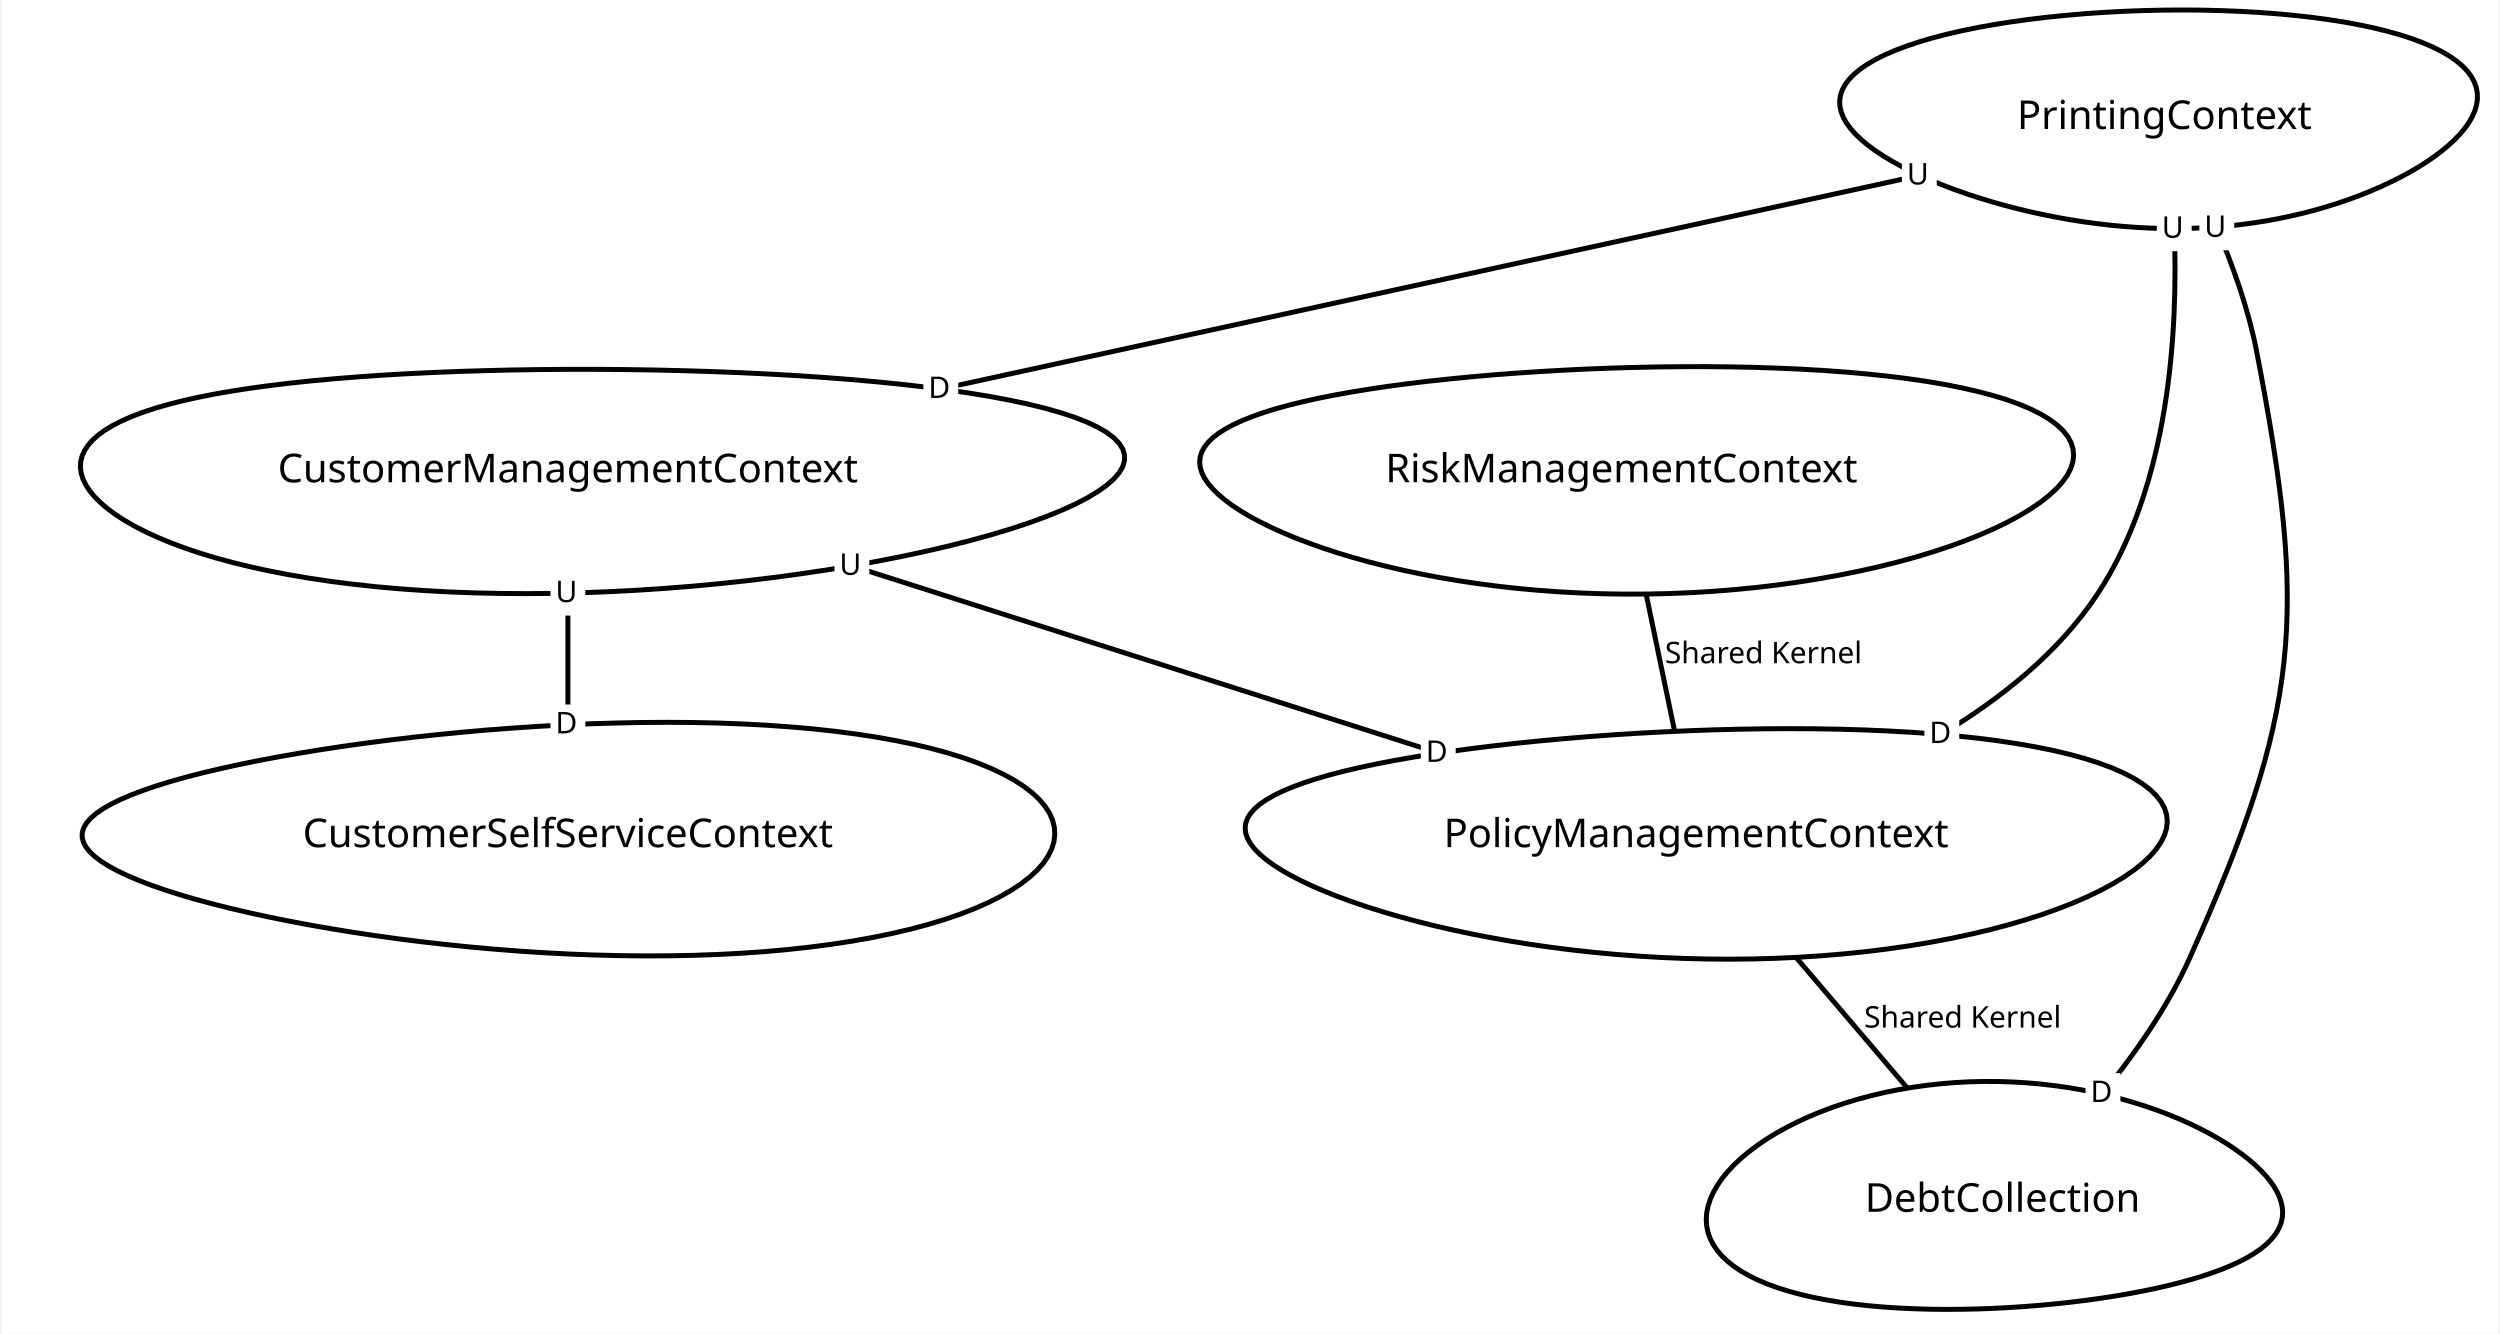
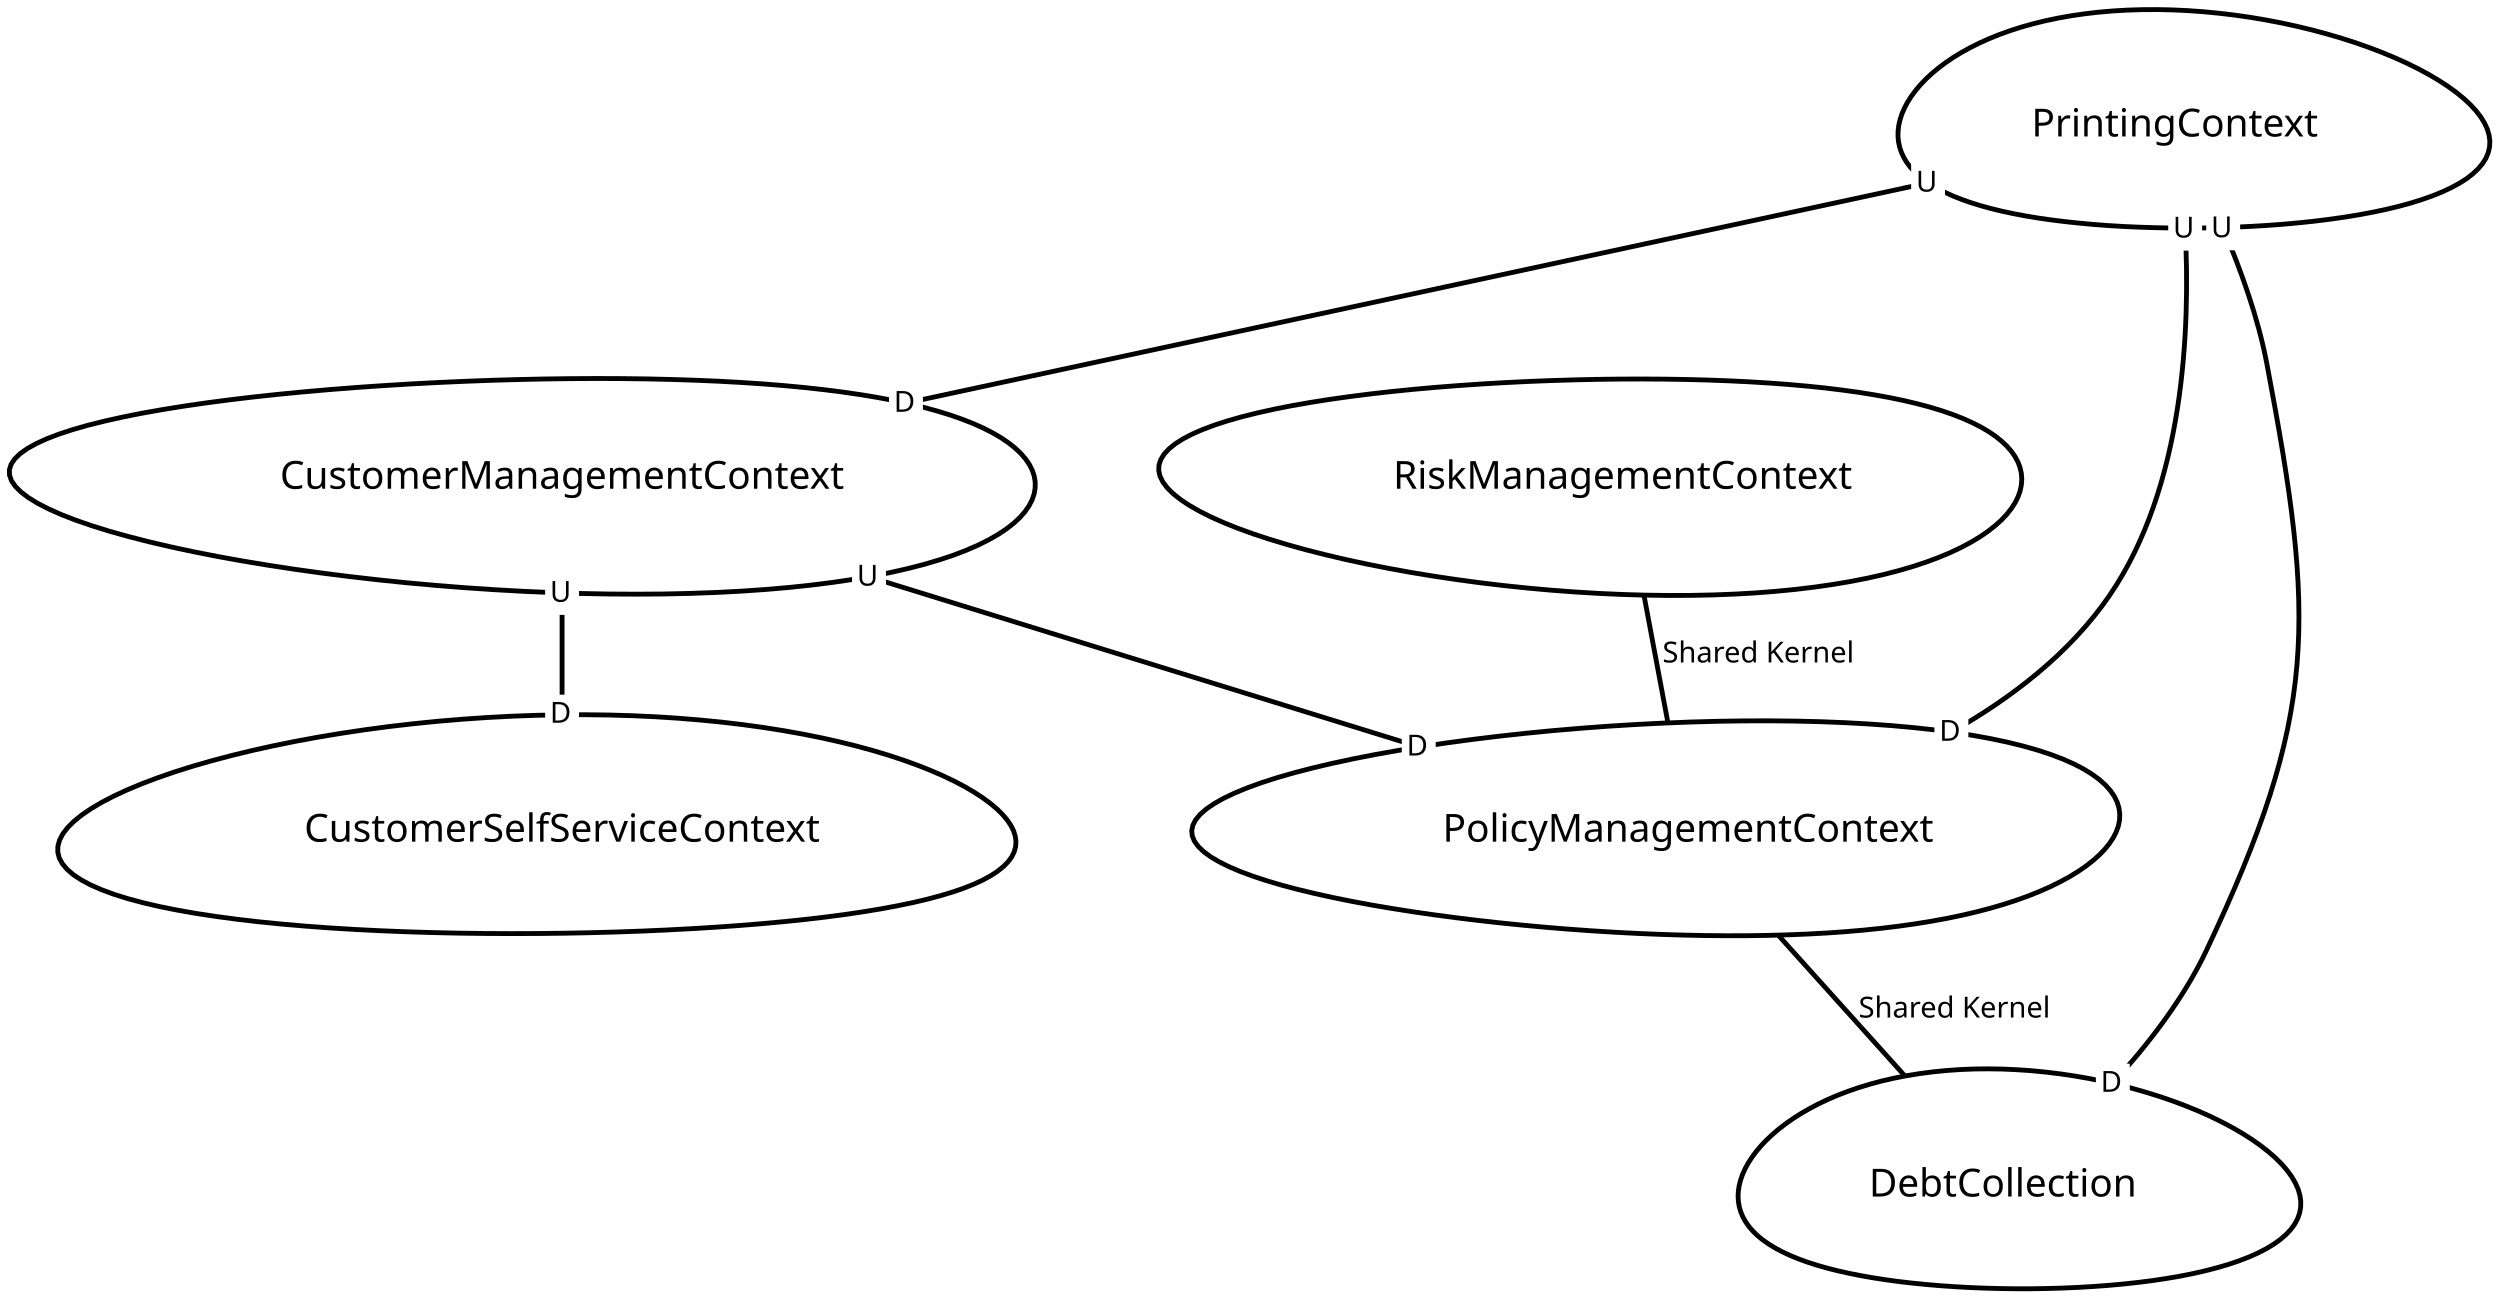
- <svg xmlns="http://www.w3.org/2000/svg" width="2000px" height="1067px" viewBox="0.00 0.00 1002.68 535.50">
-   <g id="graph0" class="graph" transform="scale(1.0 1.0) rotate(0) translate(4 531.5)">
-     <polygon fill="white" stroke="transparent" points="-4,4 -4,-531.5 998.68,-531.5 998.68,4 -4,4" />
+ <svg xmlns="http://www.w3.org/2000/svg" width="2000px" height="1052px" viewBox="0.00 0.00 1032.42 543.04">
+   <g id="graph0" class="graph" transform="scale(1.0 1.0) rotate(0) translate(4 539.04)">
+     <polygon fill="white" stroke="transparent" points="-4,4 -4,-539.04 1028.42,-539.04 1028.42,4 -4,4" />
    <g id="node1" class="node">
-       <polygon fill="none" stroke="black" stroke-width="2" points="393.7,-316.87 401.47,-319.21 408.72,-321.61 415.42,-324.06 421.54,-326.54 427.05,-329.04 431.94,-331.56 436.17,-334.09 439.73,-336.61 442.6,-339.13 444.76,-341.62 446.22,-344.09 446.95,-346.53 446.95,-348.92 446.23,-351.26 444.78,-353.55 442.61,-355.77 439.73,-357.93 436.15,-360.01 431.88,-362.02 426.94,-363.95 421.36,-365.8 415.15,-367.56 408.35,-369.23 400.97,-370.8 393.06,-372.29 384.64,-373.68 375.75,-374.97 366.43,-376.17 356.7,-377.27 346.62,-378.28 336.22,-379.19 325.53,-380.01 314.61,-380.73 303.5,-381.36 292.22,-381.89 280.83,-382.33 269.37,-382.68 257.87,-382.95 246.37,-383.12 234.91,-383.21 223.52,-383.21 212.25,-383.12 201.13,-382.95 190.18,-382.69 179.43,-382.36 168.92,-381.93 158.67,-381.43 148.71,-380.85 139.06,-380.18 129.73,-379.43 120.75,-378.61 112.13,-377.7 103.89,-376.71 96.04,-375.64 88.59,-374.49 81.56,-373.27 74.94,-371.96 68.75,-370.57 62.99,-369.11 57.66,-367.57 52.77,-365.95 48.31,-364.26 44.3,-362.5 40.72,-360.67 37.58,-358.77 34.88,-356.8 32.62,-354.78 30.79,-352.69 29.38,-350.55 28.41,-348.35 27.87,-346.12 27.75,-343.84 28.05,-341.53 28.78,-339.18 29.92,-336.82 31.48,-334.44 33.45,-332.05 35.84,-329.66 38.64,-327.28 41.84,-324.91 45.46,-322.57 49.48,-320.25 53.91,-317.98 58.74,-315.76 63.97,-313.59 69.59,-311.49 75.61,-309.46 82.01,-307.52 88.8,-305.67 95.96,-303.93 103.49,-302.29 111.37,-300.76 119.61,-299.36 128.18,-298.08 137.08,-296.95 146.28,-295.95 155.78,-295.1 165.56,-294.4 175.59,-293.85 185.85,-293.46 196.33,-293.23 206.99,-293.16 217.81,-293.26 228.76,-293.51 239.81,-293.93 250.93,-294.5 262.08,-295.24 273.24,-296.12 284.37,-297.16 295.42,-298.35 306.37,-299.67 317.17,-301.14 327.79,-302.73 338.18,-304.44 348.31,-306.27 358.14,-308.21 367.64,-310.25 376.75,-312.38 385.45,-314.59 393.7,-316.87" />
-       <text text-anchor="middle" x="223.48" y="-337.86" font-family="sans-serif" font-size="16.00">CustomerManagementContext</text>
+       <polygon fill="none" stroke="black" stroke-width="2" points="117.7,-303.95 128.98,-302.38 140.5,-300.93 152.2,-299.59 164.05,-298.37 175.99,-297.29 187.99,-296.34 200,-295.53 211.98,-294.86 223.88,-294.33 235.67,-293.96 247.31,-293.74 258.75,-293.67 269.97,-293.75 280.94,-293.99 291.62,-294.37 301.99,-294.91 312.01,-295.6 321.68,-296.43 330.96,-297.41 339.85,-298.53 348.31,-299.78 356.35,-301.16 363.94,-302.66 371.09,-304.29 377.78,-306.02 384.01,-307.86 389.78,-309.79 395.08,-311.82 399.91,-313.92 404.29,-316.1 408.2,-318.34 411.65,-320.64 414.66,-322.99 417.21,-325.37 419.32,-327.79 421,-330.23 422.25,-332.68 423.08,-335.13 423.49,-337.58 423.5,-340.02 423.1,-342.44 422.3,-344.83 421.11,-347.19 419.53,-349.51 417.57,-351.78 415.23,-354 412.51,-356.16 409.42,-358.26 405.96,-360.29 402.12,-362.24 397.93,-364.12 393.36,-365.92 388.44,-367.64 383.15,-369.27 377.5,-370.82 371.49,-372.27 365.12,-373.63 358.41,-374.9 351.34,-376.07 343.92,-377.15 336.17,-378.13 328.09,-379.02 319.67,-379.81 310.95,-380.51 301.92,-381.11 292.6,-381.62 283,-382.03 273.14,-382.34 263.04,-382.57 252.72,-382.7 242.2,-382.74 231.5,-382.68 220.66,-382.54 209.69,-382.3 198.63,-381.98 187.52,-381.56 176.38,-381.06 165.25,-380.47 154.16,-379.79 143.16,-379.03 132.28,-378.18 121.57,-377.24 111.05,-376.22 100.78,-375.12 90.8,-373.93 81.14,-372.66 71.85,-371.31 62.96,-369.88 54.52,-368.38 46.57,-366.79 39.13,-365.13 32.25,-363.41 25.95,-361.61 20.27,-359.74 15.24,-357.81 10.89,-355.82 7.22,-353.77 4.28,-351.67 2.06,-349.51 0.59,-347.32 -0.12,-345.08 -0.07,-342.82 0.74,-340.52 2.32,-338.2 4.66,-335.87 7.75,-333.52 11.58,-331.18 16.14,-328.84 21.4,-326.51 27.35,-324.2 33.96,-321.92 41.2,-319.67 49.05,-317.47 57.46,-315.32 66.4,-313.23 75.84,-311.21 85.73,-309.26 96.03,-307.4 106.71,-305.63 117.7,-303.95" />
+       <text text-anchor="middle" x="228.12" y="-337.2" font-family="sans-serif" font-size="16.00">CustomerManagementContext</text>
    </g>
    <g id="node2" class="node">
-       <polygon fill="none" stroke="black" stroke-width="2" points="855.8,-184.99 858.76,-187.78 861.2,-190.59 863.12,-193.39 864.5,-196.18 865.33,-198.94 865.62,-201.68 865.35,-204.37 864.53,-207.01 863.14,-209.58 861.2,-212.08 858.7,-214.5 855.65,-216.84 852.06,-219.08 847.93,-221.22 843.29,-223.25 838.13,-225.16 832.48,-226.96 826.36,-228.64 819.77,-230.2 812.76,-231.62 805.32,-232.92 797.5,-234.1 789.31,-235.14 780.78,-236.05 771.95,-236.83 762.83,-237.49 753.47,-238.02 743.88,-238.43 734.11,-238.72 724.18,-238.89 714.13,-238.95 703.99,-238.89 693.8,-238.73 683.58,-238.47 673.37,-238.1 663.2,-237.64 653.1,-237.1 643.11,-236.46 633.25,-235.74 623.56,-234.94 614.06,-234.07 604.78,-233.13 595.76,-232.12 587,-231.04 578.54,-229.9 570.41,-228.7 562.61,-227.45 555.18,-226.14 548.12,-224.77 541.46,-223.36 535.21,-221.9 529.38,-220.39 523.99,-218.83 519.05,-217.23 514.56,-215.58 510.54,-213.89 506.98,-212.16 503.89,-210.39 501.28,-208.58 499.15,-206.73 497.5,-204.84 496.32,-202.92 495.62,-200.96 495.39,-198.97 495.63,-196.95 496.33,-194.91 497.49,-192.83 499.1,-190.74 501.15,-188.63 503.64,-186.5 506.55,-184.36 509.87,-182.22 513.6,-180.08 517.73,-177.94 522.24,-175.81 527.11,-173.71 532.35,-171.62 537.94,-169.57 543.85,-167.55 550.09,-165.58 556.63,-163.66 563.47,-161.8 570.58,-160.01 577.95,-158.3 585.57,-156.67 593.42,-155.14 601.49,-153.7 609.75,-152.37 618.19,-151.16 626.8,-150.07 635.55,-149.11 644.42,-148.29 653.4,-147.61 662.47,-147.07 671.6,-146.69 680.79,-146.46 689.99,-146.39 699.2,-146.48 708.39,-146.74 717.54,-147.16 726.63,-147.75 735.63,-148.5 744.52,-149.41 753.27,-150.49 761.87,-151.73 770.28,-153.12 778.49,-154.66 786.47,-156.35 794.19,-158.17 801.63,-160.13 808.77,-162.21 815.59,-164.4 822.05,-166.71 828.15,-169.11 833.85,-171.6 839.14,-174.17 844,-176.8 848.41,-179.49 852.35,-182.22 855.8,-184.99" />
-       <text text-anchor="middle" x="676.48" y="-191.37" font-family="sans-serif" font-size="16.00">PolicyManagementContext</text>
+       <polygon fill="none" stroke="black" stroke-width="2" points="593.75,-232.29 583.52,-230.78 573.62,-229.17 564.11,-227.48 555.01,-225.7 546.38,-223.85 538.23,-221.94 530.61,-219.96 523.54,-217.93 517.06,-215.85 511.19,-213.73 505.95,-211.58 501.36,-209.4 497.44,-207.19 494.2,-204.97 491.64,-202.75 489.78,-200.51 488.62,-198.28 488.15,-196.06 488.36,-193.86 489.26,-191.67 490.83,-189.5 493.05,-187.36 495.91,-185.25 499.39,-183.19 503.47,-181.16 508.12,-179.17 513.31,-177.24 519.01,-175.36 525.2,-173.53 531.85,-171.76 538.91,-170.06 546.36,-168.41 554.16,-166.84 562.28,-165.33 570.67,-163.9 579.32,-162.54 588.17,-161.26 597.2,-160.06 606.37,-158.94 615.66,-157.91 625.02,-156.96 634.43,-156.1 643.86,-155.33 653.29,-154.65 662.68,-154.07 672.01,-153.58 681.26,-153.19 690.41,-152.9 699.44,-152.71 708.34,-152.62 717.08,-152.63 725.66,-152.75 734.05,-152.98 742.26,-153.31 750.27,-153.74 758.07,-154.29 765.65,-154.94 773.01,-155.7 780.15,-156.57 787.05,-157.55 793.72,-158.63 800.16,-159.81 806.35,-161.1 812.29,-162.49 817.98,-163.98 823.43,-165.57 828.61,-167.25 833.54,-169.02 838.2,-170.88 842.59,-172.82 846.7,-174.84 850.54,-176.93 854.08,-179.08 857.32,-181.3 860.25,-183.58 862.87,-185.9 865.16,-188.27 867.11,-190.67 868.72,-193.1 869.96,-195.55 870.83,-198.01 871.31,-200.48 871.39,-202.94 871.06,-205.4 870.31,-207.83 869.12,-210.23 867.49,-212.6 865.41,-214.92 862.86,-217.19 859.83,-219.4 856.33,-221.54 852.34,-223.61 847.87,-225.58 842.9,-227.47 837.45,-229.26 831.51,-230.95 825.09,-232.53 818.2,-233.99 810.85,-235.33 803.05,-236.54 794.81,-237.63 786.15,-238.58 777.1,-239.39 767.68,-240.07 757.91,-240.61 747.82,-241.01 737.44,-241.26 726.81,-241.37 715.96,-241.34 704.92,-241.17 693.75,-240.86 682.47,-240.41 671.13,-239.83 659.77,-239.12 648.44,-238.27 637.18,-237.31 626.03,-236.22 615.05,-235.02 604.27,-233.71 593.75,-232.29" />
+       <text text-anchor="middle" x="693.12" y="-191.45" font-family="sans-serif" font-size="16.00">PolicyManagementContext</text>
    </g>
    <g id="edge1" class="edge">
-       <path fill="none" stroke="black" stroke-width="2" d="M337.5,-304.29C409.84,-281.22 502.69,-251.6 572.92,-229.2" />
-       <text text-anchor="middle" x="478.98" y="-265.21" font-family="sans-serif" font-size="12.00">        </text>
-       <polygon fill="white" stroke="transparent" points="565.92,-220.2 565.92,-237.2 579.92,-237.2 579.92,-220.2 565.92,-220.2" />
-       <text text-anchor="start" x="567.92" y="-225.6" font-family="sans-serif" font-size="12.00">D</text>
-       <polygon fill="white" stroke="transparent" points="330.5,-295.29 330.5,-312.29 344.5,-312.29 344.5,-295.29 330.5,-295.29" />
-       <text text-anchor="start" x="332.5" y="-300.69" font-family="sans-serif" font-size="12.00">U</text>
+       <path fill="none" stroke="black" stroke-width="2" d="M354.88,-300.81C425.87,-278.87 513.58,-251.75 581.89,-230.64" />
+       <text text-anchor="middle" x="489.62" y="-265.47" font-family="sans-serif" font-size="12.00">        </text>
+       <polygon fill="white" stroke="transparent" points="574.89,-221.64 574.89,-238.64 588.89,-238.64 588.89,-221.64 574.89,-221.64" />
+       <text text-anchor="start" x="576.89" y="-227.04" font-family="sans-serif" font-size="12.00">D</text>
+       <polygon fill="white" stroke="transparent" points="347.88,-291.81 347.88,-308.81 361.88,-308.81 361.88,-291.81 347.88,-291.81" />
+       <text text-anchor="start" x="349.88" y="-297.21" font-family="sans-serif" font-size="12.00">U</text>
    </g>
    <g id="node4" class="node">
-       <polygon fill="none" stroke="black" stroke-width="2" points="418.97,-196.44 418.79,-199.32 418.08,-202.19 416.83,-205.02 415.04,-207.8 412.72,-210.53 409.87,-213.2 406.5,-215.78 402.63,-218.29 398.25,-220.69 393.38,-222.99 388.04,-225.18 382.23,-227.25 375.98,-229.2 369.29,-231.01 362.2,-232.69 354.71,-234.22 346.86,-235.62 338.65,-236.86 330.12,-237.96 321.28,-238.91 312.17,-239.7 302.8,-240.35 293.21,-240.85 283.43,-241.21 273.47,-241.42 263.37,-241.49 253.16,-241.42 242.87,-241.22 232.52,-240.9 222.15,-240.44 211.79,-239.88 201.46,-239.19 191.19,-238.41 181.02,-237.52 170.97,-236.53 161.07,-235.46 151.35,-234.3 141.84,-233.07 132.56,-231.76 123.55,-230.39 114.81,-228.95 106.39,-227.47 98.3,-225.93 90.56,-224.34 83.2,-222.71 76.24,-221.05 69.69,-219.35 63.58,-217.62 57.91,-215.86 52.71,-214.08 47.98,-212.28 43.74,-210.46 40.01,-208.62 36.78,-206.76 34.07,-204.89 31.89,-203 30.23,-201.11 29.1,-199.2 28.51,-197.29 28.45,-195.37 28.92,-193.44 29.93,-191.5 31.46,-189.56 33.51,-187.62 36.07,-185.68 39.14,-183.74 42.71,-181.81 46.76,-179.88 51.29,-177.97 56.28,-176.06 61.72,-174.17 67.59,-172.31 73.88,-170.46 80.56,-168.65 87.62,-166.87 95.05,-165.13 102.81,-163.44 110.89,-161.8 119.28,-160.21 127.93,-158.69 136.84,-157.24 145.98,-155.86 155.33,-154.57 164.85,-153.37 174.53,-152.27 184.34,-151.27 194.26,-150.38 204.25,-149.61 214.29,-148.96 224.36,-148.44 234.43,-148.05 244.48,-147.81 254.47,-147.7 264.38,-147.75 274.18,-147.94 283.85,-148.29 293.37,-148.79 302.7,-149.45 311.83,-150.27 320.72,-151.25 329.36,-152.38 337.72,-153.66 345.78,-155.1 353.52,-156.69 360.91,-158.41 367.94,-160.28 374.58,-162.28 380.82,-164.41 386.64,-166.65 392.02,-169.01 396.94,-171.47 401.41,-174.02 405.39,-176.65 408.88,-179.35 411.86,-182.11 414.34,-184.92 416.29,-187.78 417.72,-190.65 418.61,-193.54 418.97,-196.44" />
-       <text text-anchor="middle" x="223.48" y="-191.37" font-family="sans-serif" font-size="16.00">CustomerSelfServiceContext</text>
+       <polygon fill="none" stroke="black" stroke-width="2" points="54.52,-215.36 48.49,-212.84 42.97,-210.28 37.99,-207.69 33.58,-205.08 29.74,-202.47 26.51,-199.85 23.9,-197.24 21.92,-194.65 20.59,-192.09 19.9,-189.56 19.87,-187.09 20.5,-184.66 21.8,-182.3 23.75,-180 26.35,-177.77 29.6,-175.63 33.48,-173.57 37.98,-171.6 43.09,-169.72 48.78,-167.94 55.03,-166.26 61.82,-164.68 69.13,-163.21 76.92,-161.84 85.17,-160.58 93.85,-159.42 102.92,-158.37 112.34,-157.43 122.09,-156.59 132.12,-155.85 142.4,-155.22 152.9,-154.69 163.56,-154.26 174.36,-153.93 185.26,-153.69 196.21,-153.55 207.19,-153.5 218.16,-153.54 229.07,-153.66 239.9,-153.87 250.61,-154.17 261.17,-154.54 271.54,-155 281.71,-155.54 291.63,-156.15 301.29,-156.84 310.66,-157.6 319.72,-158.44 328.44,-159.34 336.81,-160.32 344.81,-161.37 352.43,-162.5 359.65,-163.69 366.45,-164.95 372.84,-166.27 378.79,-167.67 384.31,-169.13 389.38,-170.66 394.01,-172.26 398.19,-173.92 401.92,-175.64 405.19,-177.43 408.01,-179.28 410.38,-181.18 412.31,-183.14 413.78,-185.16 414.81,-187.22 415.41,-189.33 415.56,-191.49 415.29,-193.68 414.59,-195.91 413.46,-198.16 411.92,-200.44 409.97,-202.74 407.62,-205.05 404.86,-207.36 401.71,-209.67 398.17,-211.97 394.24,-214.26 389.94,-216.52 385.27,-218.74 380.23,-220.92 374.83,-223.06 369.08,-225.13 362.99,-227.14 356.56,-229.07 349.8,-230.92 342.72,-232.67 335.33,-234.32 327.65,-235.87 319.67,-237.29 311.43,-238.6 302.92,-239.77 294.16,-240.81 285.17,-241.7 275.97,-242.45 266.57,-243.05 257,-243.49 247.26,-243.77 237.4,-243.89 227.42,-243.85 217.35,-243.64 207.22,-243.27 197.05,-242.73 186.88,-242.03 176.73,-241.18 166.63,-240.16 156.61,-239 146.71,-237.68 136.95,-236.22 127.37,-234.63 118,-232.9 108.88,-231.05 100.03,-229.09 91.49,-227.01 83.29,-224.84 75.46,-222.58 68.04,-220.24 61.05,-217.83 54.52,-215.36" />
+       <text text-anchor="middle" x="228.12" y="-191.45" font-family="sans-serif" font-size="16.00">CustomerSelfServiceContext</text>
    </g>
    <g id="edge2" class="edge">
-       <path fill="none" stroke="black" stroke-width="2" d="M223.48,-293.35C223.48,-276.4 223.48,-257.35 223.48,-240.65" />
-       <text text-anchor="middle" x="238.98" y="-265.21" font-family="sans-serif" font-size="12.00">        </text>
-       <polygon fill="white" stroke="transparent" points="216.48,-231.65 216.48,-248.65 230.48,-248.65 230.48,-231.65 216.48,-231.65" />
-       <text text-anchor="start" x="218.48" y="-237.05" font-family="sans-serif" font-size="12.00">D</text>
-       <polygon fill="white" stroke="transparent" points="216.48,-284.35 216.48,-301.35 230.48,-301.35 230.48,-284.35 216.48,-284.35" />
-       <text text-anchor="start" x="218.48" y="-289.75" font-family="sans-serif" font-size="12.00">U</text>
+       <path fill="none" stroke="black" stroke-width="2" d="M228.12,-294.12C228.12,-278.18 228.12,-260.27 228.12,-244.17" />
+       <text text-anchor="middle" x="243.62" y="-265.47" font-family="sans-serif" font-size="12.00">        </text>
+       <polygon fill="white" stroke="transparent" points="221.12,-235.17 221.12,-252.17 235.12,-252.17 235.12,-235.17 221.12,-235.17" />
+       <text text-anchor="start" x="223.12" y="-240.57" font-family="sans-serif" font-size="12.00">D</text>
+       <polygon fill="white" stroke="transparent" points="221.12,-285.12 221.12,-302.12 235.12,-302.12 235.12,-285.12 221.12,-285.12" />
+       <text text-anchor="start" x="223.12" y="-290.52" font-family="sans-serif" font-size="12.00">U</text>
    </g>
    <g id="node3" class="node">
-       <polygon fill="none" stroke="black" stroke-width="2" points="689.12,-61.08 686.9,-58.35 685,-55.6 683.42,-52.85 682.18,-50.1 681.28,-47.37 680.72,-44.67 680.52,-42 680.68,-39.37 681.19,-36.81 682.06,-34.3 683.29,-31.87 684.87,-29.52 686.8,-27.25 689.08,-25.09 691.7,-23.02 694.65,-21.05 697.92,-19.2 701.51,-17.46 705.4,-15.84 709.58,-14.33 714.03,-12.95 718.75,-11.7 723.71,-10.56 728.9,-9.55 734.3,-8.66 739.89,-7.9 745.65,-7.26 751.57,-6.73 757.62,-6.33 763.79,-6.04 770.04,-5.85 776.37,-5.78 782.74,-5.82 789.15,-5.95 795.56,-6.18 801.96,-6.51 808.33,-6.93 814.64,-7.44 820.89,-8.02 827.03,-8.69 833.07,-9.44 838.98,-10.26 844.75,-11.15 850.35,-12.11 855.78,-13.13 861.01,-14.22 866.04,-15.37 870.85,-16.58 875.44,-17.84 879.78,-19.16 883.88,-20.53 887.71,-21.95 891.29,-23.43 894.58,-24.95 897.61,-26.53 900.35,-28.15 902.8,-29.82 904.96,-31.54 906.84,-33.3 908.42,-35.11 909.71,-36.96 910.7,-38.85 911.41,-40.78 911.82,-42.75 911.95,-44.75 911.79,-46.79 911.35,-48.86 910.64,-50.96 909.65,-53.07 908.39,-55.21 906.87,-57.37 905.09,-59.53 903.05,-61.7 900.78,-63.87 898.26,-66.03 895.5,-68.18 892.53,-70.32 889.33,-72.42 885.91,-74.49 882.3,-76.52 878.48,-78.51 874.47,-80.43 870.29,-82.29 865.93,-84.08 861.4,-85.79 856.72,-87.41 851.89,-88.93 846.92,-90.35 841.82,-91.65 836.61,-92.84 831.29,-93.9 825.87,-94.83 820.37,-95.61 814.79,-96.26 809.15,-96.75 803.46,-97.09 797.73,-97.27 791.98,-97.3 786.22,-97.16 780.45,-96.85 774.71,-96.38 769,-95.75 763.34,-94.95 757.73,-94 752.21,-92.88 746.77,-91.6 741.45,-90.18 736.25,-88.61 731.18,-86.89 726.28,-85.05 721.55,-83.08 717,-80.98 712.65,-78.78 708.53,-76.48 704.63,-74.08 700.98,-71.6 697.6,-69.05 694.48,-66.44 691.65,-63.78 689.12,-61.08" />
-       <text text-anchor="middle" x="799.48" y="-44.97" font-family="sans-serif" font-size="16.00">DebtCollection</text>
+       <polygon fill="none" stroke="black" stroke-width="2" points="908.74,-78.04 903.85,-80.22 898.75,-82.31 893.47,-84.3 888.02,-86.17 882.42,-87.92 876.7,-89.55 870.87,-91.04 864.96,-92.4 858.99,-93.6 852.96,-94.66 846.91,-95.56 840.85,-96.3 834.8,-96.89 828.78,-97.3 822.8,-97.56 816.88,-97.65 811.03,-97.58 805.27,-97.34 799.61,-96.94 794.06,-96.38 788.64,-95.67 783.36,-94.81 778.22,-93.8 773.24,-92.66 768.42,-91.37 763.77,-89.96 759.3,-88.43 755.01,-86.79 750.91,-85.04 747.01,-83.19 743.31,-81.25 739.81,-79.23 736.51,-77.13 733.43,-74.98 730.57,-72.77 727.92,-70.51 725.48,-68.21 723.27,-65.89 721.29,-63.54 719.53,-61.18 718,-58.82 716.71,-56.46 715.64,-54.11 714.82,-51.77 714.23,-49.46 713.88,-47.17 713.77,-44.92 713.91,-42.71 714.3,-40.54 714.94,-38.43 715.82,-36.36 716.96,-34.35 718.36,-32.4 720.01,-30.51 721.91,-28.68 724.07,-26.92 726.49,-25.23 729.16,-23.61 732.09,-22.06 735.27,-20.58 738.7,-19.17 742.38,-17.83 746.3,-16.57 750.45,-15.38 754.84,-14.27 759.45,-13.23 764.28,-12.27 769.31,-11.38 774.55,-10.57 779.96,-9.83 785.55,-9.18 791.3,-8.6 797.19,-8.1 803.22,-7.68 809.35,-7.34 815.59,-7.09 821.89,-6.92 828.26,-6.83 834.67,-6.83 841.09,-6.93 847.51,-7.11 853.9,-7.38 860.25,-7.75 866.53,-8.21 872.71,-8.77 878.78,-9.43 884.71,-10.18 890.48,-11.04 896.08,-12 901.46,-13.06 906.63,-14.23 911.55,-15.5 916.2,-16.86 920.58,-18.34 924.65,-19.91 928.41,-21.58 931.84,-23.34 934.93,-25.2 937.66,-27.15 940.03,-29.19 942.02,-31.31 943.62,-33.5 944.84,-35.77 945.67,-38.11 946.1,-40.51 946.14,-42.96 945.78,-45.45 945.04,-47.98 943.9,-50.55 942.39,-53.13 940.5,-55.73 938.26,-58.32 935.65,-60.92 932.71,-63.49 929.44,-66.04 925.86,-68.55 921.98,-71.02 917.82,-73.43 913.4,-75.77 908.74,-78.04" />
+       <text text-anchor="middle" x="823.12" y="-44.92" font-family="sans-serif" font-size="16.00">DebtCollection</text>
    </g>
    <g id="edge3" class="edge">
-       <path fill="none" stroke="black" stroke-width="2" d="M716.76,-146.89C731.05,-130.11 747.09,-111.28 761.21,-94.7" />
-       <text text-anchor="middle" x="783.48" y="-118.93" font-family="sans-serif" font-size="12.00">Shared Kernel</text>
+       <path fill="none" stroke="black" stroke-width="2" d="M730.37,-152.83C746.73,-134.65 765.97,-113.25 782.68,-94.68" />
+       <text text-anchor="middle" x="803.12" y="-118.83" font-family="sans-serif" font-size="12.00">Shared Kernel</text>
    </g>
    <g id="node5" class="node">
-       <polygon fill="none" stroke="black" stroke-width="2" points="840.14,-526.53 832.39,-525.99 824.76,-525.33 817.28,-524.57 809.98,-523.69 802.88,-522.71 796.02,-521.62 789.41,-520.43 783.1,-519.14 777.09,-517.75 771.42,-516.28 766.1,-514.72 761.15,-513.07 756.59,-511.36 752.42,-509.56 748.67,-507.71 745.34,-505.78 742.44,-503.81 739.97,-501.77 737.93,-499.7 736.33,-497.58 735.16,-495.43 734.41,-493.24 734.09,-491.04 734.19,-488.81 734.69,-486.57 735.58,-484.32 736.85,-482.08 738.49,-479.84 740.48,-477.6 742.8,-475.39 745.44,-473.19 748.38,-471.03 751.6,-468.89 755.09,-466.79 758.81,-464.74 762.76,-462.74 766.92,-460.79 771.26,-458.9 775.77,-457.07 780.43,-455.31 785.22,-453.63 790.13,-452.02 795.14,-450.5 800.23,-449.06 805.4,-447.72 810.62,-446.46 815.9,-445.31 821.2,-444.25 826.54,-443.3 831.89,-442.46 837.25,-441.73 842.61,-441.1 847.96,-440.6 853.3,-440.2 858.63,-439.93 863.93,-439.77 869.21,-439.73 874.46,-439.81 879.68,-440.01 884.86,-440.33 890,-440.77 895.09,-441.32 900.15,-442 905.15,-442.78 910.09,-443.69 914.98,-444.7 919.8,-445.82 924.56,-447.05 929.23,-448.39 933.82,-449.82 938.32,-451.35 942.71,-452.97 947,-454.68 951.16,-456.47 955.19,-458.34 959.08,-460.28 962.8,-462.29 966.36,-464.36 969.72,-466.49 972.89,-468.67 975.84,-470.89 978.56,-473.15 981.03,-475.44 983.24,-477.76 985.17,-480.09 986.81,-482.43 988.14,-484.78 989.15,-487.12 989.82,-489.45 990.14,-491.77 990.1,-494.07 989.69,-496.33 988.9,-498.56 987.72,-500.74 986.15,-502.88 984.18,-504.96 981.8,-506.97 979.03,-508.92 975.85,-510.8 972.27,-512.6 968.3,-514.32 963.94,-515.94 959.21,-517.48 954.12,-518.91 948.67,-520.25 942.89,-521.48 936.8,-522.61 930.41,-523.62 923.74,-524.52 916.83,-525.3 909.69,-525.97 902.36,-526.51 894.85,-526.94 887.2,-527.24 879.45,-527.43 871.61,-527.49 863.73,-527.43 855.84,-527.25 847.96,-526.95 840.14,-526.53" />
-       <text text-anchor="middle" x="864.48" y="-479.7" font-family="sans-serif" font-size="16.00">PrintingContext</text>
+       <polygon fill="none" stroke="black" stroke-width="2" points="979.7,-517.39 974.26,-519.46 968.62,-521.44 962.8,-523.31 956.82,-525.06 950.7,-526.7 944.47,-528.2 938.15,-529.57 931.76,-530.8 925.32,-531.88 918.85,-532.81 912.38,-533.58 905.92,-534.2 899.5,-534.66 893.12,-534.96 886.82,-535.09 880.59,-535.06 874.47,-534.87 868.47,-534.52 862.59,-534.01 856.86,-533.34 851.28,-532.53 845.86,-531.56 840.62,-530.46 835.56,-529.21 830.68,-527.84 826.01,-526.34 821.54,-524.73 817.28,-523 813.24,-521.18 809.41,-519.26 805.8,-517.26 802.42,-515.18 799.27,-513.03 796.35,-510.82 793.66,-508.56 791.2,-506.26 788.98,-503.93 786.99,-501.57 785.25,-499.19 783.74,-496.81 782.48,-494.43 781.45,-492.05 780.67,-489.69 780.14,-487.35 779.85,-485.03 779.81,-482.75 780.02,-480.51 780.49,-478.31 781.2,-476.16 782.17,-474.07 783.39,-472.03 784.87,-470.05 786.61,-468.14 788.61,-466.29 790.87,-464.51 793.39,-462.8 796.16,-461.17 799.2,-459.61 802.49,-458.12 806.03,-456.71 809.83,-455.38 813.88,-454.12 818.17,-452.94 822.69,-451.84 827.45,-450.82 832.43,-449.88 837.63,-449.02 843.04,-448.24 848.64,-447.54 854.42,-446.92 860.37,-446.37 866.48,-445.91 872.73,-445.53 879.11,-445.24 885.59,-445.03 892.16,-444.9 898.8,-444.86 905.49,-444.9 912.2,-445.03 918.92,-445.25 925.63,-445.56 932.29,-445.96 938.89,-446.45 945.41,-447.04 951.81,-447.72 958.08,-448.5 964.19,-449.37 970.12,-450.34 975.84,-451.41 981.34,-452.57 986.59,-453.83 991.56,-455.19 996.25,-456.65 1000.63,-458.2 1004.68,-459.85 1008.38,-461.59 1011.73,-463.41 1014.7,-465.32 1017.28,-467.32 1019.47,-469.4 1021.25,-471.54 1022.63,-473.76 1023.58,-476.05 1024.11,-478.39 1024.23,-480.78 1023.92,-483.22 1023.19,-485.7 1022.04,-488.2 1020.49,-490.73 1018.53,-493.27 1016.19,-495.82 1013.46,-498.36 1010.36,-500.89 1006.91,-503.39 1003.12,-505.86 999,-508.29 994.59,-510.67 989.88,-512.98 984.91,-515.22 979.7,-517.39" />
+       <text text-anchor="middle" x="894.12" y="-482.68" font-family="sans-serif" font-size="16.00">PrintingContext</text>
+     </g>
+     <g id="edge4" class="edge">
+       <path fill="none" stroke="black" stroke-width="2" d="M792.24,-463.53C679.47,-439.24 496.9,-399.9 370.13,-372.59" />
+       <text text-anchor="middle" x="595.62" y="-410.33" font-family="sans-serif" font-size="12.00">        </text>
+       <polygon fill="white" stroke="transparent" points="363.13,-363.59 363.13,-380.59 377.13,-380.59 377.13,-363.59 363.13,-363.59" />
+       <text text-anchor="start" x="365.13" y="-368.99" font-family="sans-serif" font-size="12.00">D</text>
+       <polygon fill="white" stroke="transparent" points="785.24,-454.53 785.24,-471.53 799.24,-471.53 799.24,-454.53 785.24,-454.53" />
+       <text text-anchor="start" x="787.24" y="-459.93" font-family="sans-serif" font-size="12.00">U</text>
    </g>
    <g id="edge6" class="edge">
-       <path fill="none" stroke="black" stroke-width="2" d="M766.08,-461.04C661.32,-438.18 494.29,-401.74 373.2,-375.32" />
-       <text text-anchor="middle" x="596.98" y="-411.91" font-family="sans-serif" font-size="12.00">        </text>
-       <polygon fill="white" stroke="transparent" points="366.2,-366.32 366.2,-383.32 380.2,-383.32 380.2,-366.32 366.2,-366.32" />
-       <text text-anchor="start" x="368.2" y="-371.72" font-family="sans-serif" font-size="12.00">D</text>
-       <polygon fill="white" stroke="transparent" points="759.08,-452.04 759.08,-469.04 773.08,-469.04 773.08,-452.04 759.08,-452.04" />
-       <text text-anchor="start" x="761.08" y="-457.44" font-family="sans-serif" font-size="12.00">U</text>
-     </g>
-     <g id="edge4" class="edge">
-       <path fill="none" stroke="black" stroke-width="2" d="M868.42,-439.65C870.02,-398.6 866.54,-336.61 837.48,-292.81 822.07,-269.59 799,-251.09 775.1,-236.77" />
-       <text text-anchor="middle" x="881.98" y="-338.56" font-family="sans-serif" font-size="12.00">        </text>
-       <polygon fill="white" stroke="transparent" points="768.1,-227.77 768.1,-244.77 782.1,-244.77 782.1,-227.77 768.1,-227.77" />
-       <text text-anchor="start" x="770.1" y="-233.17" font-family="sans-serif" font-size="12.00">D</text>
-       <polygon fill="white" stroke="transparent" points="861.42,-430.65 861.42,-447.65 875.42,-447.65 875.42,-430.65 861.42,-430.65" />
-       <text text-anchor="start" x="863.42" y="-436.05" font-family="sans-serif" font-size="12.00">U</text>
+       <path fill="none" stroke="black" stroke-width="2" d="M898.4,-444.55C900.62,-402.81 897.94,-337.99 867.12,-293.07 850.89,-269.41 826.89,-250.91 801.87,-236.72" />
+       <text text-anchor="middle" x="912.62" y="-337.9" font-family="sans-serif" font-size="12.00">        </text>
+       <polygon fill="white" stroke="transparent" points="794.87,-227.72 794.87,-244.72 808.87,-244.72 808.87,-227.72 794.87,-227.72" />
+       <text text-anchor="start" x="796.87" y="-233.12" font-family="sans-serif" font-size="12.00">D</text>
+       <polygon fill="white" stroke="transparent" points="891.4,-435.55 891.4,-452.55 905.4,-452.55 905.4,-435.55 891.4,-435.55" />
+       <text text-anchor="start" x="893.4" y="-440.95" font-family="sans-serif" font-size="12.00">U</text>
    </g>
    <g id="edge5" class="edge">
-       <path fill="none" stroke="black" stroke-width="2" d="M885.51,-440.02C891.98,-424.79 898.25,-407.24 901.48,-390.51 922.22,-283.4 919.06,-246.1 874.48,-146.53 865.89,-127.33 852.72,-108.5 839.81,-92.64" />
-       <text text-anchor="middle" x="927.98" y="-265.21" font-family="sans-serif" font-size="12.00">        </text>
-       <polygon fill="white" stroke="transparent" points="832.81,-83.64 832.81,-100.64 846.81,-100.64 846.81,-83.64 832.81,-83.64" />
-       <text text-anchor="start" x="834.81" y="-89.04" font-family="sans-serif" font-size="12.00">D</text>
-       <polygon fill="white" stroke="transparent" points="878.51,-431.02 878.51,-448.02 892.51,-448.02 892.51,-431.02 878.51,-431.02" />
-       <text text-anchor="start" x="880.51" y="-436.42" font-family="sans-serif" font-size="12.00">U</text>
+       <path fill="none" stroke="black" stroke-width="2" d="M914.1,-444.68C921.3,-427.84 928.53,-407.87 932.12,-388.93 952.31,-282.48 953.47,-244.37 907.12,-146.43 897.7,-126.53 883.01,-107.56 868.52,-91.77" />
+       <text text-anchor="middle" x="960.62" y="-265.47" font-family="sans-serif" font-size="12.00">        </text>
+       <polygon fill="white" stroke="transparent" points="861.52,-82.77 861.52,-99.77 875.52,-99.77 875.52,-82.77 861.52,-82.77" />
+       <text text-anchor="start" x="863.52" y="-88.17" font-family="sans-serif" font-size="12.00">D</text>
+       <polygon fill="white" stroke="transparent" points="907.1,-435.68 907.1,-452.68 921.1,-452.68 921.1,-435.68 907.1,-435.68" />
+       <text text-anchor="start" x="909.1" y="-441.08" font-family="sans-serif" font-size="12.00">U</text>
    </g>
    <g id="node6" class="node">
-       <polygon fill="none" stroke="black" stroke-width="2" points="810.74,-327.14 814.67,-329.83 818.12,-332.54 821.08,-335.26 823.53,-337.98 825.46,-340.7 826.86,-343.39 827.72,-346.06 828.03,-348.69 827.79,-351.27 827,-353.79 825.65,-356.25 823.75,-358.63 821.3,-360.93 818.31,-363.15 814.78,-365.27 810.73,-367.29 806.17,-369.21 801.11,-371.03 795.56,-372.73 789.56,-374.31 783.11,-375.78 776.25,-377.14 768.99,-378.37 761.35,-379.48 753.38,-380.48 745.08,-381.35 736.51,-382.11 727.67,-382.75 718.61,-383.28 709.35,-383.69 699.93,-384 690.38,-384.2 680.74,-384.29 671.03,-384.28 661.29,-384.18 651.54,-383.98 641.83,-383.69 632.18,-383.31 622.62,-382.84 613.19,-382.29 603.91,-381.67 594.8,-380.97 585.9,-380.19 577.23,-379.34 568.82,-378.43 560.68,-377.44 552.84,-376.4 545.31,-375.28 538.12,-374.11 531.28,-372.88 524.8,-371.59 518.7,-370.24 513,-368.84 507.69,-367.38 502.8,-365.86 498.32,-364.29 494.26,-362.67 490.63,-360.99 487.43,-359.27 484.67,-357.49 482.33,-355.67 480.43,-353.8 478.97,-351.88 477.93,-349.92 477.32,-347.92 477.13,-345.87 477.36,-343.8 478.01,-341.69 479.06,-339.55 480.52,-337.38 482.37,-335.2 484.61,-333 487.23,-330.79 490.22,-328.57 493.58,-326.36 497.29,-324.15 501.35,-321.96 505.75,-319.79 510.48,-317.65 515.52,-315.54 520.88,-313.49 526.53,-311.48 532.47,-309.53 538.69,-307.66 545.18,-305.86 551.92,-304.15 558.9,-302.53 566.11,-301.01 573.54,-299.6 581.18,-298.31 589,-297.15 597,-296.11 605.15,-295.21 613.45,-294.46 621.87,-293.85 630.41,-293.4 639.03,-293.1 647.72,-292.96 656.46,-292.99 665.23,-293.18 674.01,-293.53 682.77,-294.05 691.5,-294.74 700.17,-295.58 708.76,-296.59 717.24,-297.76 725.58,-299.08 733.77,-300.55 741.78,-302.16 749.58,-303.91 757.15,-305.79 764.46,-307.79 771.48,-309.91 778.2,-312.13 784.59,-314.45 790.62,-316.85 796.27,-319.34 801.52,-321.89 806.35,-324.49 810.74,-327.14" />
-       <text text-anchor="middle" x="646.48" y="-337.86" font-family="sans-serif" font-size="16.00">RiskManagementContext</text>
+       <polygon fill="none" stroke="black" stroke-width="2" points="560.32,-306.13 569.27,-304.36 578.46,-302.69 587.85,-301.14 597.41,-299.71 607.09,-298.41 616.86,-297.24 626.69,-296.21 636.54,-295.32 646.38,-294.58 656.18,-293.99 665.9,-293.55 675.51,-293.27 684.99,-293.14 694.3,-293.17 703.43,-293.36 712.34,-293.7 721.02,-294.2 729.45,-294.86 737.6,-295.66 745.47,-296.61 753.03,-297.7 760.27,-298.92 767.19,-300.28 773.77,-301.76 780,-303.37 785.88,-305.08 791.41,-306.91 796.57,-308.83 801.37,-310.83 805.81,-312.92 809.88,-315.09 813.59,-317.31 816.93,-319.6 819.9,-321.92 822.52,-324.29 824.78,-326.69 826.68,-329.11 828.23,-331.54 829.42,-333.97 830.27,-336.4 830.77,-338.82 830.93,-341.22 830.75,-343.59 830.22,-345.93 829.36,-348.23 828.15,-350.49 826.61,-352.69 824.74,-354.84 822.53,-356.92 819.98,-358.95 817.1,-360.9 813.88,-362.78 810.33,-364.58 806.44,-366.3 802.22,-367.94 797.66,-369.5 792.77,-370.98 787.56,-372.36 782.01,-373.67 776.14,-374.88 769.96,-376 763.46,-377.04 756.65,-377.98 749.55,-378.84 742.15,-379.6 734.48,-380.28 726.54,-380.87 718.35,-381.37 709.93,-381.78 701.28,-382.1 692.44,-382.33 683.41,-382.47 674.23,-382.53 664.92,-382.5 655.5,-382.38 645.99,-382.17 636.44,-381.88 626.86,-381.5 617.29,-381.03 607.77,-380.47 598.31,-379.82 588.97,-379.09 579.76,-378.27 570.74,-377.36 561.92,-376.36 553.35,-375.27 545.06,-374.1 537.08,-372.84 529.45,-371.5 522.2,-370.07 515.37,-368.55 508.97,-366.96 503.05,-365.28 497.62,-363.53 492.72,-361.69 488.36,-359.79 484.57,-357.82 481.36,-355.78 478.75,-353.67 476.75,-351.51 475.38,-349.3 474.63,-347.04 474.52,-344.74 475.05,-342.4 476.21,-340.03 478,-337.63 480.41,-335.22 483.43,-332.81 487.06,-330.39 491.27,-327.98 496.04,-325.58 501.36,-323.21 507.2,-320.87 513.54,-318.57 520.34,-316.33 527.59,-314.14 535.24,-312.01 543.27,-309.97 551.64,-308 560.32,-306.13" />
+       <text text-anchor="middle" x="666.12" y="-337.2" font-family="sans-serif" font-size="16.00">RiskManagementContext</text>
    </g>
    <g id="edge7" class="edge">
-       <path fill="none" stroke="black" stroke-width="2" d="M656.39,-292.95C660.08,-275.19 664.23,-255.2 667.8,-238.01" />
-       <text text-anchor="middle" x="703.48" y="-265.21" font-family="sans-serif" font-size="12.00">Shared Kernel</text>
+       <path fill="none" stroke="black" stroke-width="2" d="M674.96,-292.93C678.1,-276.23 681.62,-257.49 684.72,-240.98" />
+       <text text-anchor="middle" x="722.12" y="-265.47" font-family="sans-serif" font-size="12.00">Shared Kernel</text>
    </g>
  </g>
</svg>
